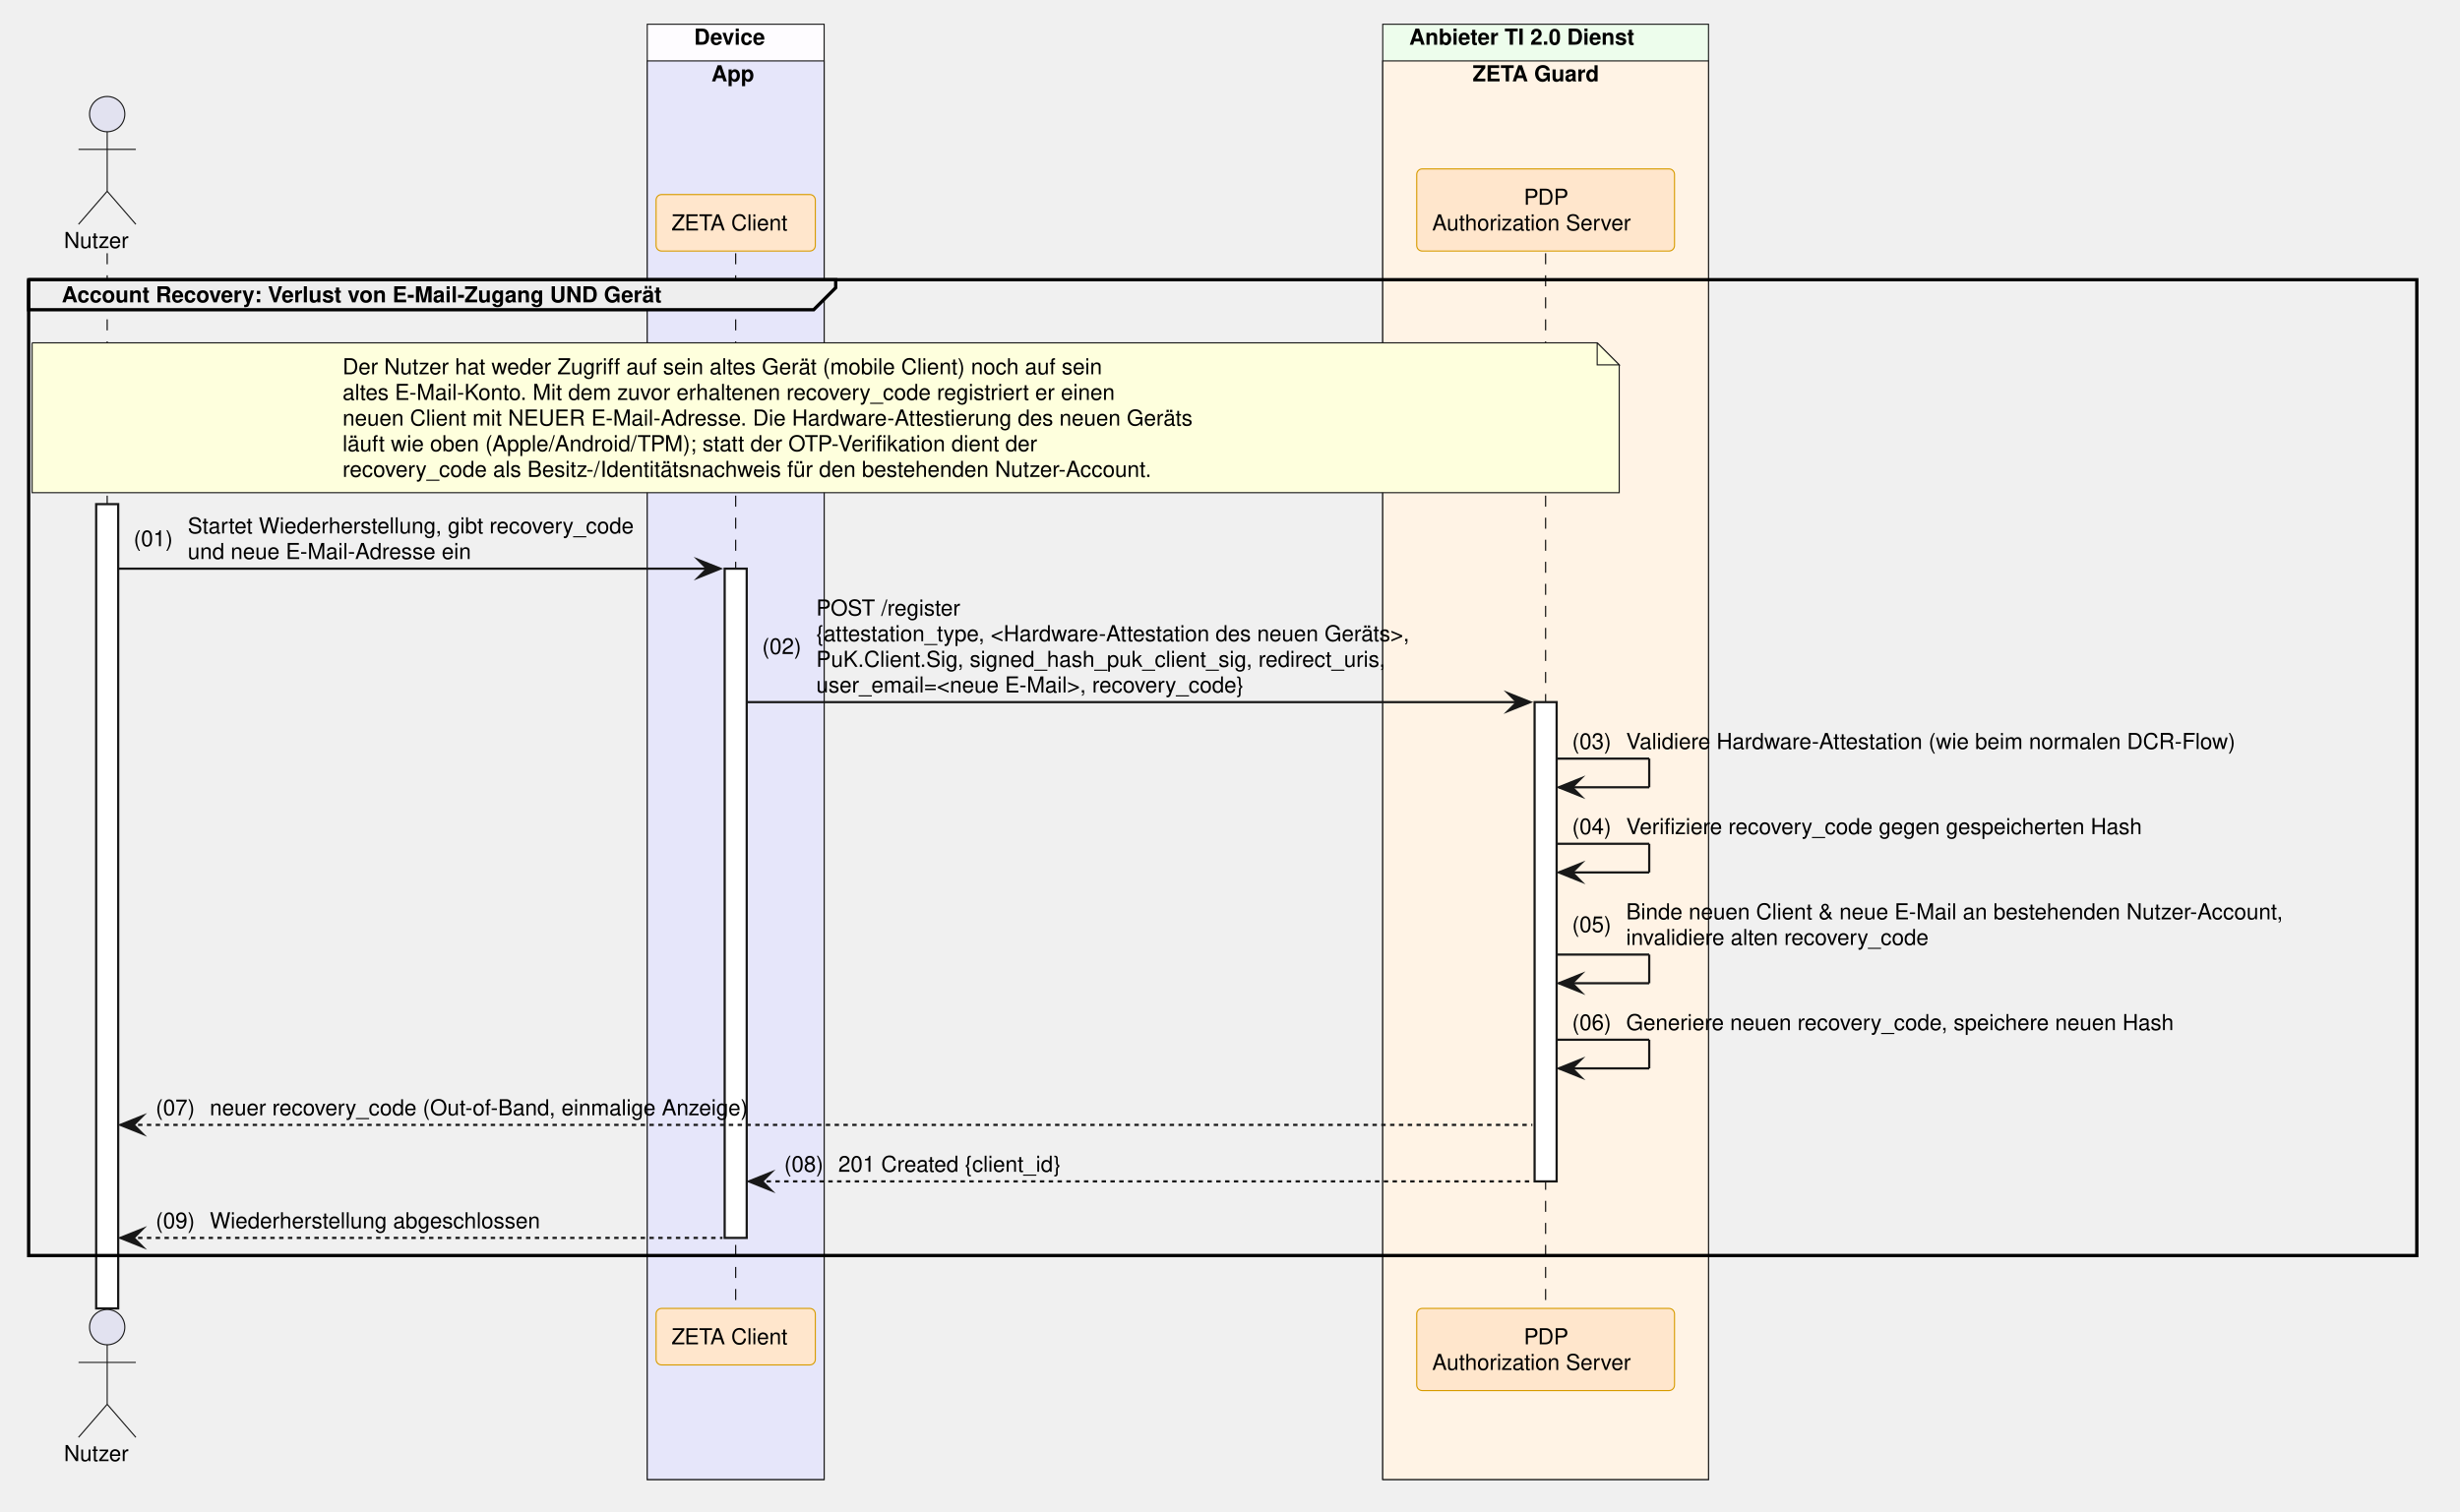
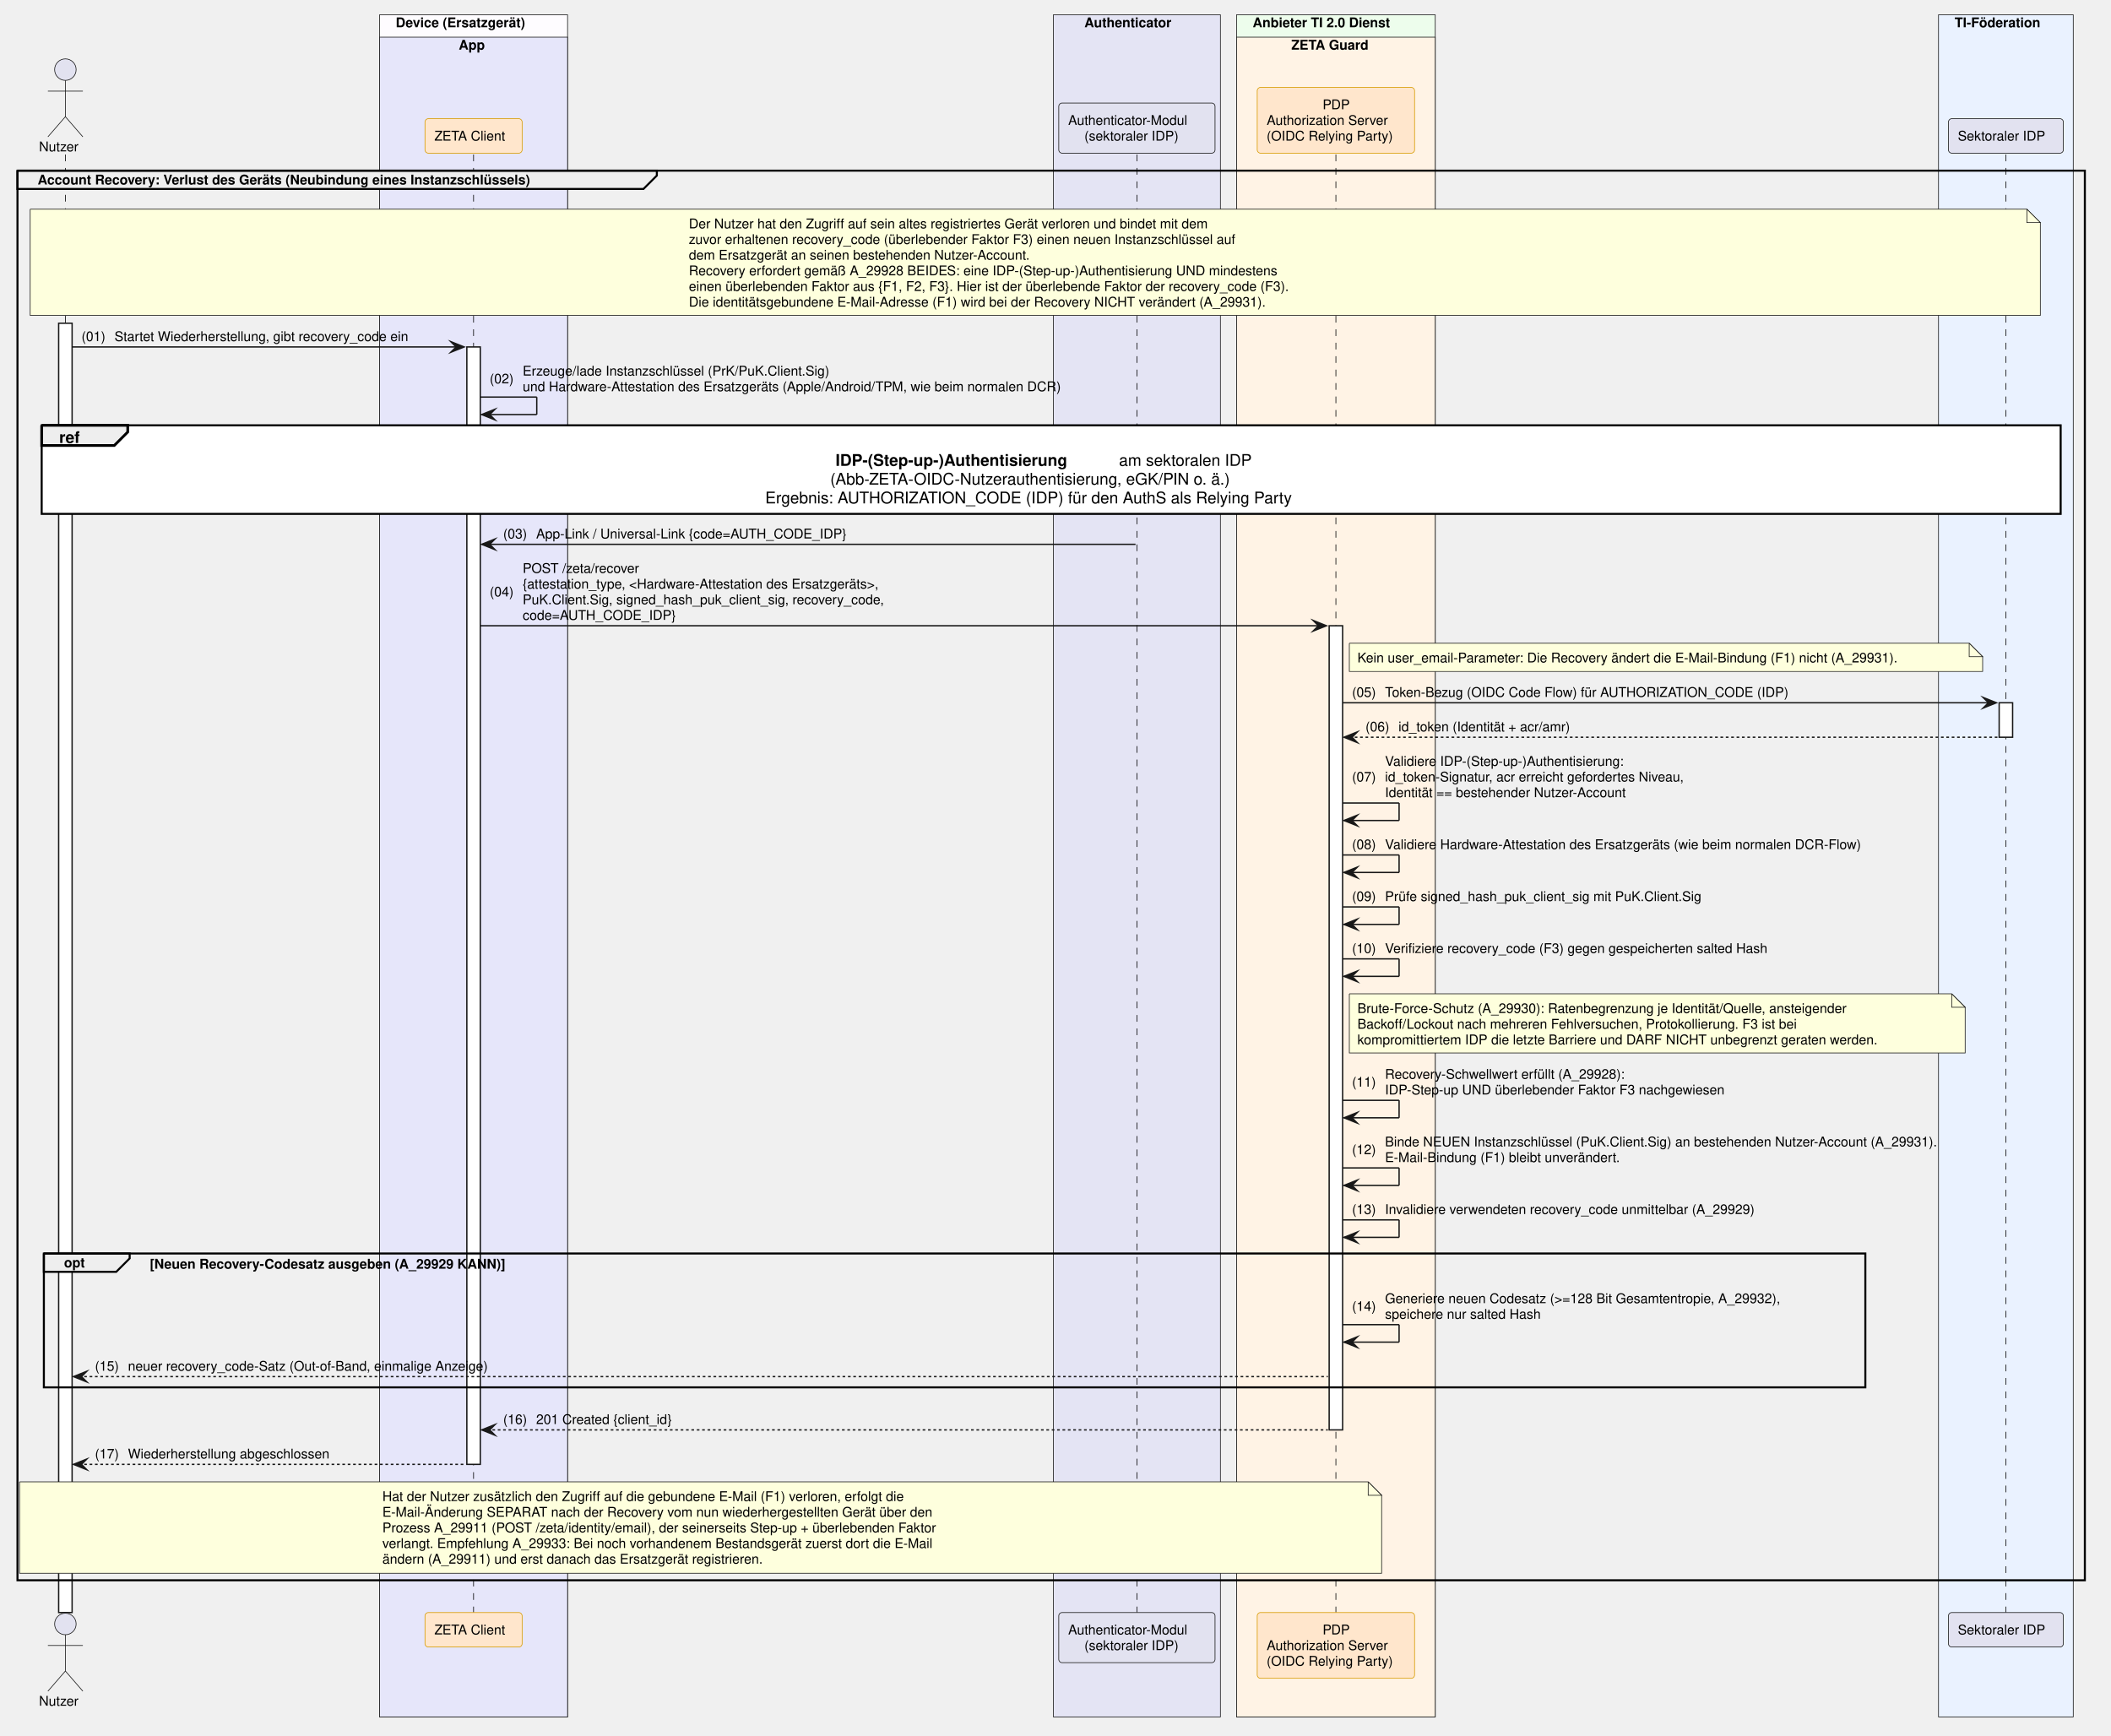
- <svg xmlns="http://www.w3.org/2000/svg" contentStyleType="text/css" data-diagram-type="SEQUENCE" height="686px" preserveAspectRatio="none" style="width:1116px;height:686px;background:#FFFFFF;" version="1.1" viewBox="0 0 1116 686" width="1116px" zoomAndPan="magnify">
+ <svg xmlns="http://www.w3.org/2000/svg" contentStyleType="text/css" data-diagram-type="SEQUENCE" height="1291px" preserveAspectRatio="none" style="width:1570px;height:1291px;background:#FFFFFF;" version="1.1" viewBox="0 0 1570 1291" width="1570px" zoomAndPan="magnify">
  <defs />
  <g>
-     <rect fill="#FEFCFF" height="660.375" style="stroke:#181818;stroke-width:0.5;" width="80.247" x="293.631" y="11" />
-     <text fill="#000000" font-family="Helvetica" font-size="10" font-weight="700" x="314.885" y="20.282">Device</text>
-     <rect fill="#E6E6FA" height="643.734" style="stroke:#181818;stroke-width:0.5;" width="80.247" x="293.631" y="27.641" />
-     <text fill="#000000" font-family="Helvetica" font-size="10" font-weight="700" x="322.727" y="36.923">App</text>
-     <rect fill="#EDFDEC" height="660.375" style="stroke:#181818;stroke-width:0.5;" width="147.784" x="627.292" y="11" />
-     <text fill="#000000" font-family="Helvetica" font-size="10" font-weight="700" x="639.292" y="20.282">Anbieter TI 2.0 Dienst</text>
-     <rect fill="#FFF3E5" height="643.734" style="stroke:#181818;stroke-width:0.5;" width="147.784" x="627.292" y="27.641" />
-     <text fill="#000000" font-family="Helvetica" font-size="10" font-weight="700" x="668.039" y="36.923">ZETA Guard</text>
-     <g>
-       <rect fill="#000000" fill-opacity="0" height="478.812" width="8" x="45.126" y="114.922" />
-       <line style="stroke:#000000;stroke-width:0.5;stroke-dasharray:5,5;" x1="48.626" x2="48.626" y1="114.922" y2="593.734" />
-     </g>
-     <g>
-       <rect fill="#FFFFFF" height="364.969" style="stroke:#181818;stroke-width:1;" width="10" x="43.626" y="228.766" />
-     </g>
-     <g>
-       <rect fill="#000000" fill-opacity="0" height="478.812" width="8" x="330.255" y="114.922" />
-       <line style="stroke:#000000;stroke-width:0.5;stroke-dasharray:5,5;" x1="333.755" x2="333.755" y1="114.922" y2="593.734" />
-     </g>
-     <g>
-       <rect fill="#FFFFFF" height="303.688" style="stroke:#181818;stroke-width:1;" width="10" x="328.755" y="258.047" />
-     </g>
-     <g>
-       <rect fill="#000000" fill-opacity="0" height="478.812" width="8" x="697.684" y="114.922" />
-       <line style="stroke:#000000;stroke-width:0.5;stroke-dasharray:5,5;" x1="701.184" x2="701.184" y1="114.922" y2="593.734" />
-     </g>
-     <g>
-       <rect fill="#FFFFFF" height="217.484" style="stroke:#181818;stroke-width:1;" width="10" x="696.184" y="318.609" />
+     <rect fill="#FEFCFF" height="1265.984" style="stroke:#181818;stroke-width:0.5;" width="139.825" x="282.29" y="11" />
+     <text fill="#000000" font-family="Helvetica" font-size="10" font-weight="700" x="294.29" y="20.282">Device (Ersatzgerät)</text>
+     <rect fill="#E6E6FA" height="1249.344" style="stroke:#181818;stroke-width:0.5;" width="139.825" x="282.29" y="27.641" />
+     <text fill="#000000" font-family="Helvetica" font-size="10" font-weight="700" x="341.174" y="36.923">App</text>
+     <rect fill="#E4E4F4" height="1265.984" style="stroke:#181818;stroke-width:0.5;" width="124.222" x="783.423" y="11" />
+     <text fill="#000000" font-family="Helvetica" font-size="10" font-weight="700" x="806.472" y="20.282">Authenticator</text>
+     <rect fill="#EDFDEC" height="1265.984" style="stroke:#181818;stroke-width:0.5;" width="147.784" x="919.645" y="11" />
+     <text fill="#000000" font-family="Helvetica" font-size="10" font-weight="700" x="931.645" y="20.282">Anbieter TI 2.0 Dienst</text>
+     <rect fill="#FFF3E5" height="1249.344" style="stroke:#181818;stroke-width:0.5;" width="147.784" x="919.645" y="27.641" />
+     <text fill="#000000" font-family="Helvetica" font-size="10" font-weight="700" x="960.393" y="36.923">ZETA Guard</text>
+     <rect fill="#EAF2FF" height="1265.984" style="stroke:#181818;stroke-width:0.5;" width="100.211" x="1441.72" y="11" />
+     <text fill="#000000" font-family="Helvetica" font-size="10" font-weight="700" x="1453.72" y="20.282">TI-Föderation</text>
+     <g>
+       <rect fill="#000000" fill-opacity="0" height="1084.422" width="8" x="45.126" y="114.922" />
+       <line style="stroke:#000000;stroke-width:0.5;stroke-dasharray:5,5;" x1="48.626" x2="48.626" y1="114.922" y2="1199.344" />
+     </g>
+     <g>
+       <rect fill="#FFFFFF" height="958.938" style="stroke:#181818;stroke-width:1;" width="10" x="43.626" y="240.406" />
+     </g>
+     <g>
+       <rect fill="#000000" fill-opacity="0" height="1084.422" width="8" x="348.702" y="114.922" />
+       <line style="stroke:#000000;stroke-width:0.5;stroke-dasharray:5,5;" x1="352.202" x2="352.202" y1="114.922" y2="1199.344" />
+     </g>
+     <g>
+       <rect fill="#FFFFFF" height="831.094" style="stroke:#181818;stroke-width:1;" width="10" x="347.202" y="258.047" />
+     </g>
+     <g>
+       <rect fill="#000000" fill-opacity="0" height="1084.422" width="8" x="842.034" y="114.922" />
+       <line style="stroke:#000000;stroke-width:0.5;stroke-dasharray:5,5;" x1="845.534" x2="845.534" y1="114.922" y2="1199.344" />
+     </g>
+     <g>
+       <rect fill="#000000" fill-opacity="0" height="1084.422" width="8" x="990.037" y="114.922" />
+       <line style="stroke:#000000;stroke-width:0.5;stroke-dasharray:5,5;" x1="993.537" x2="993.537" y1="114.922" y2="1199.344" />
+     </g>
+     <g>
+       <rect fill="#FFFFFF" height="598.094" style="stroke:#181818;stroke-width:1;" width="10" x="988.537" y="465.406" />
+     </g>
+     <g>
+       <rect fill="#000000" fill-opacity="0" height="1084.422" width="8" x="1488.325" y="114.922" />
+       <line style="stroke:#000000;stroke-width:0.5;stroke-dasharray:5,5;" x1="1491.825" x2="1491.825" y1="114.922" y2="1199.344" />
+     </g>
+     <g>
+       <rect fill="#FFFFFF" height="25.641" style="stroke:#181818;stroke-width:1;" width="10" x="1486.825" y="522.688" />
    </g>
    <text fill="#000000" font-family="Helvetica" font-size="10" x="29" y="112.564">Nutzer</text>
    <ellipse cx="48.626" cy="51.781" fill="#E2E2F0" rx="8" ry="8" style="stroke:#181818;stroke-width:0.5;" />
    <path d="M48.626,59.781 L48.626,86.781 M35.626,67.781 L61.626,67.781 M48.626,86.781 L35.626,101.781 M48.626,86.781 L61.626,101.781" fill="none" style="stroke:#181818;stroke-width:0.5;" />
-     <rect fill="#FFE6CC" height="25.641" rx="2.5" ry="2.5" style="stroke:#D79B00;stroke-width:0.5;" width="72.247" x="297.631" y="88.281" />
-     <text fill="#000000" font-family="Helvetica" font-size="10" x="304.631" y="104.564">ZETA Client</text>
-     <rect fill="#FFE6CC" height="37.281" rx="2.5" ry="2.5" style="stroke:#D79B00;stroke-width:0.5;" width="116.949" x="642.709" y="76.641" />
-     <text fill="#000000" font-family="Helvetica" font-size="10" x="691.303" y="92.923">PDP</text>
-     <text fill="#000000" font-family="Helvetica" font-size="10" x="649.709" y="104.564">Authorization Server</text>
-     <text fill="#000000" font-family="Helvetica" font-size="10" x="29" y="663.017">Nutzer</text>
-     <ellipse cx="48.626" cy="602.234" fill="#E2E2F0" rx="8" ry="8" style="stroke:#181818;stroke-width:0.5;" />
-     <path d="M48.626,610.234 L48.626,637.234 M35.626,618.234 L61.626,618.234 M48.626,637.234 L35.626,652.234 M48.626,637.234 L61.626,652.234" fill="none" style="stroke:#181818;stroke-width:0.5;" />
-     <rect fill="#FFE6CC" height="25.641" rx="2.5" ry="2.5" style="stroke:#D79B00;stroke-width:0.5;" width="72.247" x="297.631" y="593.734" />
-     <text fill="#000000" font-family="Helvetica" font-size="10" x="304.631" y="610.017">ZETA Client</text>
-     <rect fill="#FFE6CC" height="37.281" rx="2.5" ry="2.5" style="stroke:#D79B00;stroke-width:0.5;" width="116.949" x="642.709" y="593.734" />
-     <text fill="#000000" font-family="Helvetica" font-size="10" x="691.303" y="610.017">PDP</text>
-     <text fill="#000000" font-family="Helvetica" font-size="10" x="649.709" y="621.657">Authorization Server</text>
-     <path d="M13,126.922 L379.123,126.922 L379.123,130.562 L369.123,140.562 L13,140.562 L13,126.922" fill="#EEEEEE" style="stroke:#000000;stroke-width:1.5;" />
-     <rect fill="none" height="442.812" style="stroke:#000000;stroke-width:1.5;" width="1083.409" x="13" y="126.922" />
-     <text fill="#000000" font-family="Helvetica" font-size="10" font-weight="700" x="28" y="137.204">Account Recovery: Verlust von E-Mail-Zugang UND Gerät</text>
-     <path d="M14.576,155.562 L14.576,223.562 L734.576,223.562 L734.576,165.562 L724.576,155.562 L14.576,155.562" fill="#FEFFDD" style="stroke:#181818;stroke-width:0.5;" />
-     <path d="M724.576,155.562 L724.576,165.562 L734.576,165.562 L724.576,155.562" fill="#FEFFDD" style="stroke:#181818;stroke-width:0.5;" />
-     <text fill="#000000" font-family="Helvetica" font-size="10" x="155.405" y="169.845">Der Nutzer hat weder Zugriff auf sein altes Gerät (mobile Client) noch auf sein</text>
-     <text fill="#000000" font-family="Helvetica" font-size="10" x="155.405" y="181.485">altes E-Mail-Konto. Mit dem zuvor erhaltenen recovery_code registriert er einen</text>
-     <text fill="#000000" font-family="Helvetica" font-size="10" x="155.405" y="193.126">neuen Client mit NEUER E-Mail-Adresse. Die Hardware-Attestierung des neuen Geräts</text>
-     <text fill="#000000" font-family="Helvetica" font-size="10" x="155.405" y="204.767">läuft wie oben (Apple/Android/TPM); statt der OTP-Verifikation dient der</text>
-     <text fill="#000000" font-family="Helvetica" font-size="10" x="155.405" y="216.407">recovery_code als Besitz-/Identitätsnachweis für den bestehenden Nutzer-Account.</text>
-     <polygon fill="#181818" points="316.755,254.047,326.755,258.047,316.755,262.047,320.755,258.047" style="stroke:#181818;stroke-width:1;stroke-linejoin:miter;stroke-miterlimit:10;" />
-     <line style="stroke:#181818;stroke-width:1;" x1="53.626" x2="322.755" y1="258.047" y2="258.047" />
-     <text fill="#000000" font-family="Helvetica" font-size="10" x="60.626" y="247.868">(01)</text>
-     <text fill="#000000" font-family="Helvetica" font-size="10" x="85.153" y="242.048">Startet Wiederherstellung, gibt recovery_code</text>
-     <text fill="#000000" font-family="Helvetica" font-size="10" x="85.153" y="253.689">und neue E-Mail-Adresse ein</text>
-     <polygon fill="#181818" points="684.184,314.609,694.184,318.609,684.184,322.609,688.184,318.609" style="stroke:#181818;stroke-width:1;stroke-linejoin:miter;stroke-miterlimit:10;" />
-     <line style="stroke:#181818;stroke-width:1;" x1="338.755" x2="690.184" y1="318.609" y2="318.609" />
-     <text fill="#000000" font-family="Helvetica" font-size="10" x="345.755" y="296.79">(02)</text>
-     <text fill="#000000" font-family="Helvetica" font-size="10" x="370.282" y="279.329">POST /register</text>
-     <text fill="#000000" font-family="Helvetica" font-size="10" x="370.282" y="290.97">{attestation_type, &lt;Hardware-Attestation des neuen Geräts&gt;,</text>
-     <text fill="#000000" font-family="Helvetica" font-size="10" x="370.282" y="302.61">PuK.Client.Sig, signed_hash_puk_client_sig, redirect_uris,</text>
-     <text fill="#000000" font-family="Helvetica" font-size="10" x="370.282" y="314.251">user_email=&lt;neue E-Mail&gt;, recovery_code}</text>
-     <line style="stroke:#181818;stroke-width:1;" x1="706.184" x2="748.184" y1="344.25" y2="344.25" />
-     <line style="stroke:#181818;stroke-width:1;" x1="748.184" x2="748.184" y1="344.25" y2="357.25" />
-     <line style="stroke:#181818;stroke-width:1;" x1="707.184" x2="748.184" y1="357.25" y2="357.25" />
-     <polygon fill="#181818" points="717.184,353.25,707.184,357.25,717.184,361.25,713.184,357.25" style="stroke:#181818;stroke-width:1;stroke-linejoin:miter;stroke-miterlimit:10;" />
-     <text fill="#000000" font-family="Helvetica" font-size="10" x="713.184" y="339.892">(03)</text>
-     <text fill="#000000" font-family="Helvetica" font-size="10" x="737.711" y="339.892">Validiere Hardware-Attestation (wie beim normalen DCR-Flow)</text>
-     <line style="stroke:#181818;stroke-width:1;" x1="706.184" x2="748.184" y1="382.891" y2="382.891" />
-     <line style="stroke:#181818;stroke-width:1;" x1="748.184" x2="748.184" y1="382.891" y2="395.891" />
-     <line style="stroke:#181818;stroke-width:1;" x1="707.184" x2="748.184" y1="395.891" y2="395.891" />
-     <polygon fill="#181818" points="717.184,391.891,707.184,395.891,717.184,399.891,713.184,395.891" style="stroke:#181818;stroke-width:1;stroke-linejoin:miter;stroke-miterlimit:10;" />
-     <text fill="#000000" font-family="Helvetica" font-size="10" x="713.184" y="378.532">(04)</text>
-     <text fill="#000000" font-family="Helvetica" font-size="10" x="737.711" y="378.532">Verifiziere recovery_code gegen gespeicherten Hash</text>
-     <line style="stroke:#181818;stroke-width:1;" x1="706.184" x2="748.184" y1="433.172" y2="433.172" />
-     <line style="stroke:#181818;stroke-width:1;" x1="748.184" x2="748.184" y1="433.172" y2="446.172" />
-     <line style="stroke:#181818;stroke-width:1;" x1="707.184" x2="748.184" y1="446.172" y2="446.172" />
-     <polygon fill="#181818" points="717.184,442.172,707.184,446.172,717.184,450.172,713.184,446.172" style="stroke:#181818;stroke-width:1;stroke-linejoin:miter;stroke-miterlimit:10;" />
-     <text fill="#000000" font-family="Helvetica" font-size="10" x="713.184" y="422.993">(05)</text>
-     <text fill="#000000" font-family="Helvetica" font-size="10" x="737.711" y="417.173">Binde neuen Client &amp; neue E-Mail an bestehenden Nutzer-Account,</text>
-     <text fill="#000000" font-family="Helvetica" font-size="10" x="737.711" y="428.813">invalidiere alten recovery_code</text>
-     <line style="stroke:#181818;stroke-width:1;" x1="706.184" x2="748.184" y1="471.812" y2="471.812" />
-     <line style="stroke:#181818;stroke-width:1;" x1="748.184" x2="748.184" y1="471.812" y2="484.812" />
-     <line style="stroke:#181818;stroke-width:1;" x1="707.184" x2="748.184" y1="484.812" y2="484.812" />
-     <polygon fill="#181818" points="717.184,480.812,707.184,484.812,717.184,488.812,713.184,484.812" style="stroke:#181818;stroke-width:1;stroke-linejoin:miter;stroke-miterlimit:10;" />
-     <text fill="#000000" font-family="Helvetica" font-size="10" x="713.184" y="467.454">(06)</text>
-     <text fill="#000000" font-family="Helvetica" font-size="10" x="737.711" y="467.454">Generiere neuen recovery_code, speichere neuen Hash</text>
-     <polygon fill="#181818" points="64.626,506.453,54.626,510.453,64.626,514.453,60.626,510.453" style="stroke:#181818;stroke-width:1;stroke-linejoin:miter;stroke-miterlimit:10;" />
-     <line style="stroke:#181818;stroke-width:1;stroke-dasharray:2,2;" x1="58.626" x2="695.184" y1="510.453" y2="510.453" />
-     <text fill="#000000" font-family="Helvetica" font-size="10" x="70.626" y="506.095">(07)</text>
-     <text fill="#000000" font-family="Helvetica" font-size="10" x="95.153" y="506.095">neuer recovery_code (Out-of-Band, einmalige Anzeige)</text>
-     <polygon fill="#181818" points="349.755,532.094,339.755,536.094,349.755,540.094,345.755,536.094" style="stroke:#181818;stroke-width:1;stroke-linejoin:miter;stroke-miterlimit:10;" />
-     <line style="stroke:#181818;stroke-width:1;stroke-dasharray:2,2;" x1="343.755" x2="695.184" y1="536.094" y2="536.094" />
-     <text fill="#000000" font-family="Helvetica" font-size="10" x="355.755" y="531.735">(08)</text>
-     <text fill="#000000" font-family="Helvetica" font-size="10" x="380.282" y="531.735">201 Created {client_id}</text>
-     <polygon fill="#181818" points="64.626,557.734,54.626,561.734,64.626,565.734,60.626,561.734" style="stroke:#181818;stroke-width:1;stroke-linejoin:miter;stroke-miterlimit:10;" />
-     <line style="stroke:#181818;stroke-width:1;stroke-dasharray:2,2;" x1="58.626" x2="327.755" y1="561.734" y2="561.734" />
-     <text fill="#000000" font-family="Helvetica" font-size="10" x="70.626" y="557.376">(09)</text>
-     <text fill="#000000" font-family="Helvetica" font-size="10" x="95.153" y="557.376">Wiederherstellung abgeschlossen</text>
+     <rect fill="#FFE6CC" height="25.641" rx="2.5" ry="2.5" style="stroke:#D79B00;stroke-width:0.5;" width="72.247" x="316.079" y="88.281" />
+     <text fill="#000000" font-family="Helvetica" font-size="10" x="323.079" y="104.564">ZETA Client</text>
+     <rect fill="#E2E2F0" height="37.281" rx="2.5" ry="2.5" style="stroke:#181818;stroke-width:0.5;" width="116.222" x="787.423" y="76.641" />
+     <text fill="#000000" font-family="Helvetica" font-size="10" x="794.423" y="92.923">Authenticator-Modul</text>
+     <text fill="#000000" font-family="Helvetica" font-size="10" x="806.467" y="104.564">(sektoraler IDP)</text>
+     <rect fill="#FFE6CC" height="48.922" rx="2.5" ry="2.5" style="stroke:#D79B00;stroke-width:0.5;" width="117.032" x="935.021" y="65" />
+     <text fill="#000000" font-family="Helvetica" font-size="10" x="983.657" y="81.282">PDP</text>
+     <text fill="#000000" font-family="Helvetica" font-size="10" x="942.062" y="92.923">Authorization Server</text>
+     <text fill="#000000" font-family="Helvetica" font-size="10" x="942.021" y="104.564">(OIDC Relying Party)</text>
+     <rect fill="#E2E2F0" height="25.641" rx="2.5" ry="2.5" style="stroke:#181818;stroke-width:0.5;" width="85.47" x="1449.09" y="88.281" />
+     <text fill="#000000" font-family="Helvetica" font-size="10" x="1456.09" y="104.564">Sektoraler IDP</text>
+     <text fill="#000000" font-family="Helvetica" font-size="10" x="29" y="1268.626">Nutzer</text>
+     <ellipse cx="48.626" cy="1207.844" fill="#E2E2F0" rx="8" ry="8" style="stroke:#181818;stroke-width:0.5;" />
+     <path d="M48.626,1215.844 L48.626,1242.844 M35.626,1223.844 L61.626,1223.844 M48.626,1242.844 L35.626,1257.844 M48.626,1242.844 L61.626,1257.844" fill="none" style="stroke:#181818;stroke-width:0.5;" />
+     <rect fill="#FFE6CC" height="25.641" rx="2.5" ry="2.5" style="stroke:#D79B00;stroke-width:0.5;" width="72.247" x="316.079" y="1199.344" />
+     <text fill="#000000" font-family="Helvetica" font-size="10" x="323.079" y="1215.626">ZETA Client</text>
+     <rect fill="#E2E2F0" height="37.281" rx="2.5" ry="2.5" style="stroke:#181818;stroke-width:0.5;" width="116.222" x="787.423" y="1199.344" />
+     <text fill="#000000" font-family="Helvetica" font-size="10" x="794.423" y="1215.626">Authenticator-Modul</text>
+     <text fill="#000000" font-family="Helvetica" font-size="10" x="806.467" y="1227.267">(sektoraler IDP)</text>
+     <rect fill="#FFE6CC" height="48.922" rx="2.5" ry="2.5" style="stroke:#D79B00;stroke-width:0.5;" width="117.032" x="935.021" y="1199.344" />
+     <text fill="#000000" font-family="Helvetica" font-size="10" x="983.657" y="1215.626">PDP</text>
+     <text fill="#000000" font-family="Helvetica" font-size="10" x="942.062" y="1227.267">Authorization Server</text>
+     <text fill="#000000" font-family="Helvetica" font-size="10" x="942.021" y="1238.907">(OIDC Relying Party)</text>
+     <rect fill="#E2E2F0" height="25.641" rx="2.5" ry="2.5" style="stroke:#181818;stroke-width:0.5;" width="85.47" x="1449.09" y="1199.344" />
+     <text fill="#000000" font-family="Helvetica" font-size="10" x="1456.09" y="1215.626">Sektoraler IDP</text>
+     <path d="M13,126.922 L488.518,126.922 L488.518,130.562 L478.518,140.562 L13,140.562 L13,126.922" fill="#EEEEEE" style="stroke:#000000;stroke-width:1.5;" />
+     <rect fill="none" height="1048.422" style="stroke:#000000;stroke-width:1.5;" width="1537.56" x="13" y="126.922" />
+     <text fill="#000000" font-family="Helvetica" font-size="10" font-weight="700" x="28" y="137.204">Account Recovery: Verlust des Geräts (Neubindung eines Instanzschlüssels)</text>
+     <path d="M22.446,155.562 L22.446,234.562 L1517.446,234.562 L1517.446,165.562 L1507.446,155.562 L22.446,155.562" fill="#FEFFDD" style="stroke:#181818;stroke-width:0.5;" />
+     <path d="M1507.446,155.562 L1507.446,165.562 L1517.446,165.562 L1507.446,155.562" fill="#FEFFDD" style="stroke:#181818;stroke-width:0.5;" />
+     <text fill="#000000" font-family="Helvetica" font-size="10" x="512.305" y="169.845">Der Nutzer hat den Zugriff auf sein altes registriertes Gerät verloren und bindet mit dem</text>
+     <text fill="#000000" font-family="Helvetica" font-size="10" x="512.305" y="181.485">zuvor erhaltenen recovery_code (überlebender Faktor F3) einen neuen Instanzschlüssel auf</text>
+     <text fill="#000000" font-family="Helvetica" font-size="10" x="512.305" y="193.126">dem Ersatzgerät an seinen bestehenden Nutzer-Account.</text>
+     <text fill="#000000" font-family="Helvetica" font-size="10" x="512.305" y="204.767">Recovery erfordert gemäß A_29928 BEIDES: eine IDP-(Step-up-)Authentisierung UND mindestens</text>
+     <text fill="#000000" font-family="Helvetica" font-size="10" x="512.305" y="216.407">einen überlebenden Faktor aus {F1, F2, F3}. Hier ist der überlebende Faktor der recovery_code (F3).</text>
+     <text fill="#000000" font-family="Helvetica" font-size="10" x="512.305" y="228.048">Die identitätsgebundene E-Mail-Adresse (F1) wird bei der Recovery NICHT verändert (A_29931).</text>
+     <polygon fill="#181818" points="335.202,254.047,345.202,258.047,335.202,262.047,339.202,258.047" style="stroke:#181818;stroke-width:1;stroke-linejoin:miter;stroke-miterlimit:10;" />
+     <line style="stroke:#181818;stroke-width:1;" x1="53.626" x2="341.202" y1="258.047" y2="258.047" />
+     <text fill="#000000" font-family="Helvetica" font-size="10" x="60.626" y="253.689">(01)</text>
+     <text fill="#000000" font-family="Helvetica" font-size="10" x="85.153" y="253.689">Startet Wiederherstellung, gibt recovery_code ein</text>
+     <line style="stroke:#181818;stroke-width:1;" x1="357.202" x2="399.202" y1="295.328" y2="295.328" />
+     <line style="stroke:#181818;stroke-width:1;" x1="399.202" x2="399.202" y1="295.328" y2="308.328" />
+     <line style="stroke:#181818;stroke-width:1;" x1="358.202" x2="399.202" y1="308.328" y2="308.328" />
+     <polygon fill="#181818" points="368.202,304.328,358.202,308.328,368.202,312.328,364.202,308.328" style="stroke:#181818;stroke-width:1;stroke-linejoin:miter;stroke-miterlimit:10;" />
+     <text fill="#000000" font-family="Helvetica" font-size="10" x="364.202" y="285.149">(02)</text>
+     <text fill="#000000" font-family="Helvetica" font-size="10" x="388.729" y="279.329">Erzeuge/lade Instanzschlüssel (PrK/PuK.Client.Sig)</text>
+     <text fill="#000000" font-family="Helvetica" font-size="10" x="388.729" y="290.97">und Hardware-Attestation des Ersatzgeräts (Apple/Android/TPM, wie beim normalen DCR)</text>
+     <rect fill="#FFFFFF" height="65.875" style="stroke:#000000;stroke-width:1.5;" width="1501.56" x="31" y="316.328" />
+     <path d="M31,316.328 L95,316.328 L95,321.328 L85,331.328 L31,331.328 L31,316.328" fill="#EEEEEE" style="stroke:#000000;stroke-width:2;" />
+     <text fill="#000000" font-family="Helvetica" font-size="12" font-weight="700" x="44" y="329.467">ref</text>
+     <text fill="#000000" font-family="Helvetica" font-size="12" font-weight="700" x="621.409" y="346.467">IDP-(Step-up-)Authentisierung</text>
+     <text fill="#000000" font-family="Helvetica" font-size="12" x="832.223" y="346.467">am sektoralen IDP</text>
+     <text fill="#000000" font-family="Helvetica" font-size="12" x="617.48" y="360.435">(Abb-ZETA-OIDC-Nutzerauthentisierung, eGK/PIN o. ä.)</text>
+     <text fill="#000000" font-family="Helvetica" font-size="12" x="569.085" y="374.404">Ergebnis: AUTHORIZATION_CODE (IDP) für den AuthS als Relying Party</text>
+     <polygon fill="#181818" points="368.202,400.844,358.202,404.844,368.202,408.844,364.202,404.844" style="stroke:#181818;stroke-width:1;stroke-linejoin:miter;stroke-miterlimit:10;" />
+     <line style="stroke:#181818;stroke-width:1;" x1="362.202" x2="844.534" y1="404.844" y2="404.844" />
+     <text fill="#000000" font-family="Helvetica" font-size="10" x="374.202" y="400.485">(03)</text>
+     <text fill="#000000" font-family="Helvetica" font-size="10" x="398.729" y="400.485">App-Link / Universal-Link {code=AUTH_CODE_IDP}</text>
+     <polygon fill="#181818" points="976.537,461.406,986.537,465.406,976.537,469.406,980.537,465.406" style="stroke:#181818;stroke-width:1;stroke-linejoin:miter;stroke-miterlimit:10;" />
+     <line style="stroke:#181818;stroke-width:1;" x1="357.202" x2="982.537" y1="465.406" y2="465.406" />
+     <text fill="#000000" font-family="Helvetica" font-size="10" x="364.202" y="443.587">(04)</text>
+     <text fill="#000000" font-family="Helvetica" font-size="10" x="388.729" y="426.126">POST /zeta/recover</text>
+     <text fill="#000000" font-family="Helvetica" font-size="10" x="388.729" y="437.767">{attestation_type, &lt;Hardware-Attestation des Ersatzgeräts&gt;,</text>
+     <text fill="#000000" font-family="Helvetica" font-size="10" x="388.729" y="449.407">PuK.Client.Sig, signed_hash_puk_client_sig, recovery_code,</text>
+     <text fill="#000000" font-family="Helvetica" font-size="10" x="388.729" y="461.048">code=AUTH_CODE_IDP}</text>
+     <path d="M1003.537,478.406 L1003.537,499.406 L1474.537,499.406 L1474.537,488.406 L1464.537,478.406 L1003.537,478.406" fill="#FEFFDD" style="stroke:#181818;stroke-width:0.5;" />
+     <path d="M1464.537,478.406 L1464.537,488.406 L1474.537,488.406 L1464.537,478.406" fill="#FEFFDD" style="stroke:#181818;stroke-width:0.5;" />
+     <text fill="#000000" font-family="Helvetica" font-size="10" x="1009.537" y="492.688">Kein user_email-Parameter: Die Recovery ändert die E-Mail-Bindung (F1) nicht (A_29931).</text>
+     <polygon fill="#181818" points="1474.825,518.688,1484.825,522.688,1474.825,526.688,1478.825,522.688" style="stroke:#181818;stroke-width:1;stroke-linejoin:miter;stroke-miterlimit:10;" />
+     <line style="stroke:#181818;stroke-width:1;" x1="998.537" x2="1480.825" y1="522.688" y2="522.688" />
+     <text fill="#000000" font-family="Helvetica" font-size="10" x="1005.537" y="518.329">(05)</text>
+     <text fill="#000000" font-family="Helvetica" font-size="10" x="1030.064" y="518.329">Token-Bezug (OIDC Code Flow) für AUTHORIZATION_CODE (IDP)</text>
+     <polygon fill="#181818" points="1009.537,544.328,999.537,548.328,1009.537,552.328,1005.537,548.328" style="stroke:#181818;stroke-width:1;stroke-linejoin:miter;stroke-miterlimit:10;" />
+     <line style="stroke:#181818;stroke-width:1;stroke-dasharray:2,2;" x1="1003.537" x2="1485.825" y1="548.328" y2="548.328" />
+     <text fill="#000000" font-family="Helvetica" font-size="10" x="1015.537" y="543.97">(06)</text>
+     <text fill="#000000" font-family="Helvetica" font-size="10" x="1040.064" y="543.97">id_token (Identität + acr/amr)</text>
+     <line style="stroke:#181818;stroke-width:1;" x1="998.537" x2="1040.537" y1="597.25" y2="597.25" />
+     <line style="stroke:#181818;stroke-width:1;" x1="1040.537" x2="1040.537" y1="597.25" y2="610.25" />
+     <line style="stroke:#181818;stroke-width:1;" x1="999.537" x2="1040.537" y1="610.25" y2="610.25" />
+     <polygon fill="#181818" points="1009.537,606.25,999.537,610.25,1009.537,614.25,1005.537,610.25" style="stroke:#181818;stroke-width:1;stroke-linejoin:miter;stroke-miterlimit:10;" />
+     <text fill="#000000" font-family="Helvetica" font-size="10" x="1005.537" y="581.251">(07)</text>
+     <text fill="#000000" font-family="Helvetica" font-size="10" x="1030.064" y="569.61">Validiere IDP-(Step-up-)Authentisierung:</text>
+     <text fill="#000000" font-family="Helvetica" font-size="10" x="1030.064" y="581.251">id_token-Signatur, acr erreicht gefordertes Niveau,</text>
+     <text fill="#000000" font-family="Helvetica" font-size="10" x="1030.064" y="592.892">Identität == bestehender Nutzer-Account</text>
+     <line style="stroke:#181818;stroke-width:1;" x1="998.537" x2="1040.537" y1="635.891" y2="635.891" />
+     <line style="stroke:#181818;stroke-width:1;" x1="1040.537" x2="1040.537" y1="635.891" y2="648.891" />
+     <line style="stroke:#181818;stroke-width:1;" x1="999.537" x2="1040.537" y1="648.891" y2="648.891" />
+     <polygon fill="#181818" points="1009.537,644.891,999.537,648.891,1009.537,652.891,1005.537,648.891" style="stroke:#181818;stroke-width:1;stroke-linejoin:miter;stroke-miterlimit:10;" />
+     <text fill="#000000" font-family="Helvetica" font-size="10" x="1005.537" y="631.532">(08)</text>
+     <text fill="#000000" font-family="Helvetica" font-size="10" x="1030.064" y="631.532">Validiere Hardware-Attestation des Ersatzgeräts (wie beim normalen DCR-Flow)</text>
+     <line style="stroke:#181818;stroke-width:1;" x1="998.537" x2="1040.537" y1="674.531" y2="674.531" />
+     <line style="stroke:#181818;stroke-width:1;" x1="1040.537" x2="1040.537" y1="674.531" y2="687.531" />
+     <line style="stroke:#181818;stroke-width:1;" x1="999.537" x2="1040.537" y1="687.531" y2="687.531" />
+     <polygon fill="#181818" points="1009.537,683.531,999.537,687.531,1009.537,691.531,1005.537,687.531" style="stroke:#181818;stroke-width:1;stroke-linejoin:miter;stroke-miterlimit:10;" />
+     <text fill="#000000" font-family="Helvetica" font-size="10" x="1005.537" y="670.173">(09)</text>
+     <text fill="#000000" font-family="Helvetica" font-size="10" x="1030.064" y="670.173">Prüfe signed_hash_puk_client_sig mit PuK.Client.Sig</text>
+     <line style="stroke:#181818;stroke-width:1;" x1="998.537" x2="1040.537" y1="713.172" y2="713.172" />
+     <line style="stroke:#181818;stroke-width:1;" x1="1040.537" x2="1040.537" y1="713.172" y2="726.172" />
+     <line style="stroke:#181818;stroke-width:1;" x1="999.537" x2="1040.537" y1="726.172" y2="726.172" />
+     <polygon fill="#181818" points="1009.537,722.172,999.537,726.172,1009.537,730.172,1005.537,726.172" style="stroke:#181818;stroke-width:1;stroke-linejoin:miter;stroke-miterlimit:10;" />
+     <text fill="#000000" font-family="Helvetica" font-size="10" x="1005.537" y="708.813">(10)</text>
+     <text fill="#000000" font-family="Helvetica" font-size="10" x="1030.064" y="708.813">Verifiziere recovery_code (F3) gegen gespeicherten salted Hash</text>
+     <path d="M1003.537,739.172 L1003.537,783.172 L1461.537,783.172 L1461.537,749.172 L1451.537,739.172 L1003.537,739.172" fill="#FEFFDD" style="stroke:#181818;stroke-width:0.5;" />
+     <path d="M1451.537,739.172 L1451.537,749.172 L1461.537,749.172 L1451.537,739.172" fill="#FEFFDD" style="stroke:#181818;stroke-width:0.5;" />
+     <text fill="#000000" font-family="Helvetica" font-size="10" x="1009.537" y="753.454">Brute-Force-Schutz (A_29930): Ratenbegrenzung je Identität/Quelle, ansteigender</text>
+     <text fill="#000000" font-family="Helvetica" font-size="10" x="1009.537" y="765.095">Backoff/Lockout nach mehreren Fehlversuchen, Protokollierung. F3 ist bei</text>
+     <text fill="#000000" font-family="Helvetica" font-size="10" x="1009.537" y="776.735">kompromittiertem IDP die letzte Barriere und DARF NICHT unbegrenzt geraten werden.</text>
+     <line style="stroke:#181818;stroke-width:1;" x1="998.537" x2="1040.537" y1="818.375" y2="818.375" />
+     <line style="stroke:#181818;stroke-width:1;" x1="1040.537" x2="1040.537" y1="818.375" y2="831.375" />
+     <line style="stroke:#181818;stroke-width:1;" x1="999.537" x2="1040.537" y1="831.375" y2="831.375" />
+     <polygon fill="#181818" points="1009.537,827.375,999.537,831.375,1009.537,835.375,1005.537,831.375" style="stroke:#181818;stroke-width:1;stroke-linejoin:miter;stroke-miterlimit:10;" />
+     <text fill="#000000" font-family="Helvetica" font-size="10" x="1005.537" y="808.196">(11)</text>
+     <text fill="#000000" font-family="Helvetica" font-size="10" x="1030.064" y="802.376">Recovery-Schwellwert erfüllt (A_29928):</text>
+     <text fill="#000000" font-family="Helvetica" font-size="10" x="1030.064" y="814.017">IDP-Step-up UND überlebender Faktor F3 nachgewiesen</text>
+     <line style="stroke:#181818;stroke-width:1;" x1="998.537" x2="1040.537" y1="868.656" y2="868.656" />
+     <line style="stroke:#181818;stroke-width:1;" x1="1040.537" x2="1040.537" y1="868.656" y2="881.656" />
+     <line style="stroke:#181818;stroke-width:1;" x1="999.537" x2="1040.537" y1="881.656" y2="881.656" />
+     <polygon fill="#181818" points="1009.537,877.656,999.537,881.656,1009.537,885.656,1005.537,881.656" style="stroke:#181818;stroke-width:1;stroke-linejoin:miter;stroke-miterlimit:10;" />
+     <text fill="#000000" font-family="Helvetica" font-size="10" x="1005.537" y="858.477">(12)</text>
+     <text fill="#000000" font-family="Helvetica" font-size="10" x="1030.064" y="852.657">Binde NEUEN Instanzschlüssel (PuK.Client.Sig) an bestehenden Nutzer-Account (A_29931).</text>
+     <text fill="#000000" font-family="Helvetica" font-size="10" x="1030.064" y="864.298">E-Mail-Bindung (F1) bleibt unverändert.</text>
+     <line style="stroke:#181818;stroke-width:1;" x1="998.537" x2="1040.537" y1="907.297" y2="907.297" />
+     <line style="stroke:#181818;stroke-width:1;" x1="1040.537" x2="1040.537" y1="907.297" y2="920.297" />
+     <line style="stroke:#181818;stroke-width:1;" x1="999.537" x2="1040.537" y1="920.297" y2="920.297" />
+     <polygon fill="#181818" points="1009.537,916.297,999.537,920.297,1009.537,924.297,1005.537,920.297" style="stroke:#181818;stroke-width:1;stroke-linejoin:miter;stroke-miterlimit:10;" />
+     <text fill="#000000" font-family="Helvetica" font-size="10" x="1005.537" y="902.938">(13)</text>
+     <text fill="#000000" font-family="Helvetica" font-size="10" x="1030.064" y="902.938">Invalidiere verwendeten recovery_code unmittelbar (A_29929)</text>
+     <path d="M32.626,932.297 L96.435,932.297 L96.435,935.938 L86.435,945.938 L32.626,945.938 L32.626,932.297" fill="#EEEEEE" style="stroke:#000000;stroke-width:1.5;" />
+     <rect fill="none" height="99.562" style="stroke:#000000;stroke-width:1.5;" width="1354.672" x="32.626" y="932.297" />
+     <text fill="#000000" font-family="Helvetica" font-size="10" font-weight="700" x="47.626" y="942.579">opt</text>
+     <text fill="#000000" font-family="Helvetica" font-size="10" font-weight="700" x="111.435" y="943.579">[Neuen Recovery-Codesatz ausgeben (A_29929 KANN)]</text>
+     <line style="stroke:#181818;stroke-width:1;" x1="998.537" x2="1040.537" y1="985.219" y2="985.219" />
+     <line style="stroke:#181818;stroke-width:1;" x1="1040.537" x2="1040.537" y1="985.219" y2="998.219" />
+     <line style="stroke:#181818;stroke-width:1;" x1="999.537" x2="1040.537" y1="998.219" y2="998.219" />
+     <polygon fill="#181818" points="1009.537,994.219,999.537,998.219,1009.537,1002.219,1005.537,998.219" style="stroke:#181818;stroke-width:1;stroke-linejoin:miter;stroke-miterlimit:10;" />
+     <text fill="#000000" font-family="Helvetica" font-size="10" x="1005.537" y="975.04">(14)</text>
+     <text fill="#000000" font-family="Helvetica" font-size="10" x="1030.064" y="969.22">Generiere neuen Codesatz (&gt;=128 Bit Gesamtentropie, A_29932),</text>
+     <text fill="#000000" font-family="Helvetica" font-size="10" x="1030.064" y="980.86">speichere nur salted Hash</text>
+     <polygon fill="#181818" points="64.626,1019.859,54.626,1023.859,64.626,1027.859,60.626,1023.859" style="stroke:#181818;stroke-width:1;stroke-linejoin:miter;stroke-miterlimit:10;" />
+     <line style="stroke:#181818;stroke-width:1;stroke-dasharray:2,2;" x1="58.626" x2="987.537" y1="1023.859" y2="1023.859" />
+     <text fill="#000000" font-family="Helvetica" font-size="10" x="70.626" y="1019.501">(15)</text>
+     <text fill="#000000" font-family="Helvetica" font-size="10" x="95.153" y="1019.501">neuer recovery_code-Satz (Out-of-Band, einmalige Anzeige)</text>
+     <polygon fill="#181818" points="368.202,1059.5,358.202,1063.5,368.202,1067.5,364.202,1063.5" style="stroke:#181818;stroke-width:1;stroke-linejoin:miter;stroke-miterlimit:10;" />
+     <line style="stroke:#181818;stroke-width:1;stroke-dasharray:2,2;" x1="362.202" x2="987.537" y1="1063.5" y2="1063.5" />
+     <text fill="#000000" font-family="Helvetica" font-size="10" x="374.202" y="1059.142">(16)</text>
+     <text fill="#000000" font-family="Helvetica" font-size="10" x="398.729" y="1059.142">201 Created {client_id}</text>
+     <polygon fill="#181818" points="64.626,1085.141,54.626,1089.141,64.626,1093.141,60.626,1089.141" style="stroke:#181818;stroke-width:1;stroke-linejoin:miter;stroke-miterlimit:10;" />
+     <line style="stroke:#181818;stroke-width:1;stroke-dasharray:2,2;" x1="58.626" x2="346.202" y1="1089.141" y2="1089.141" />
+     <text fill="#000000" font-family="Helvetica" font-size="10" x="70.626" y="1084.782">(17)</text>
+     <text fill="#000000" font-family="Helvetica" font-size="10" x="95.153" y="1084.782">Wiederherstellung abgeschlossen</text>
+     <path d="M14.555,1102.141 L14.555,1170.141 L1027.555,1170.141 L1027.555,1112.141 L1017.555,1102.141 L14.555,1102.141" fill="#FEFFDD" style="stroke:#181818;stroke-width:0.5;" />
+     <path d="M1017.555,1102.141 L1017.555,1112.141 L1027.555,1112.141 L1017.555,1102.141" fill="#FEFFDD" style="stroke:#181818;stroke-width:0.5;" />
+     <text fill="#000000" font-family="Helvetica" font-size="10" x="284.375" y="1116.423">Hat der Nutzer zusätzlich den Zugriff auf die gebundene E-Mail (F1) verloren, erfolgt die</text>
+     <text fill="#000000" font-family="Helvetica" font-size="10" x="284.375" y="1128.063">E-Mail-Änderung SEPARAT nach der Recovery vom nun wiederhergestellten Gerät über den</text>
+     <text fill="#000000" font-family="Helvetica" font-size="10" x="284.375" y="1139.704">Prozess A_29911 (POST /zeta/identity/email), der seinerseits Step-up + überlebenden Faktor</text>
+     <text fill="#000000" font-family="Helvetica" font-size="10" x="284.375" y="1151.345">verlangt. Empfehlung A_29933: Bei noch vorhandenem Bestandsgerät zuerst dort die E-Mail</text>
+     <text fill="#000000" font-family="Helvetica" font-size="10" x="284.375" y="1162.985">ändern (A_29911) und erst danach das Ersatzgerät registrieren.</text>
  </g>
</svg>
